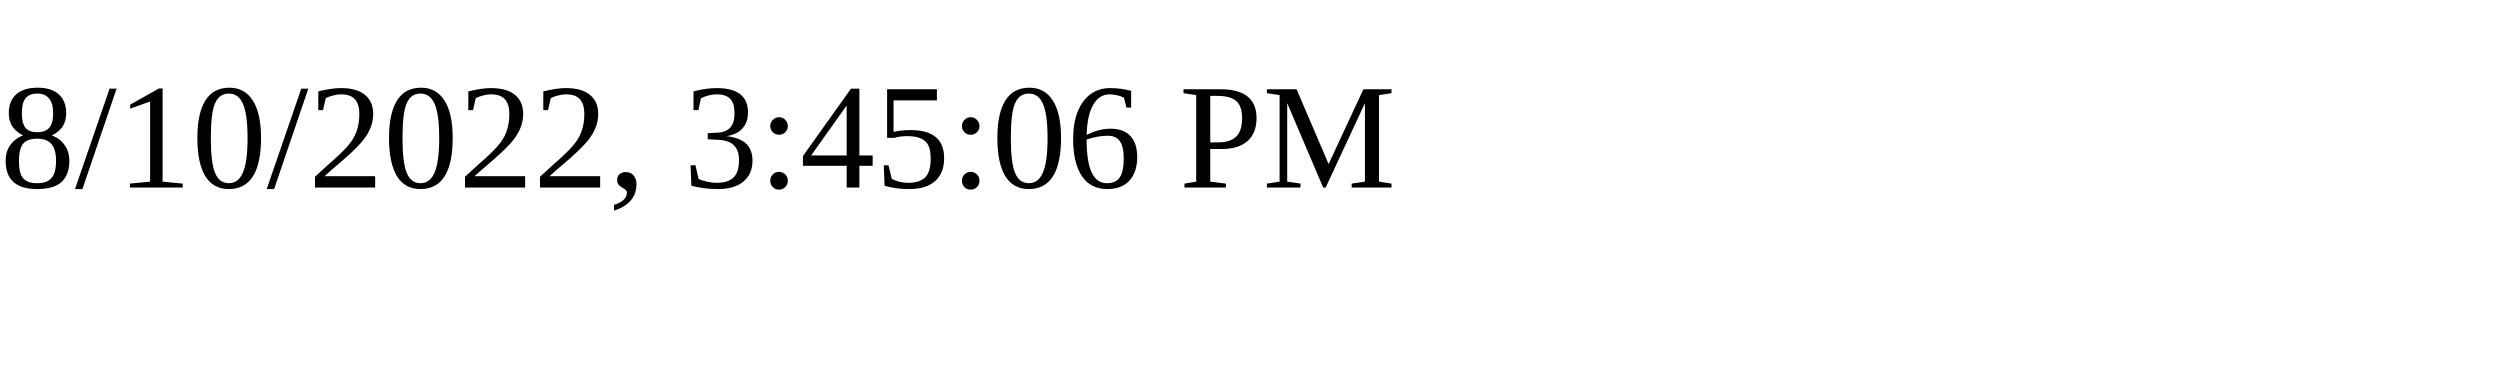
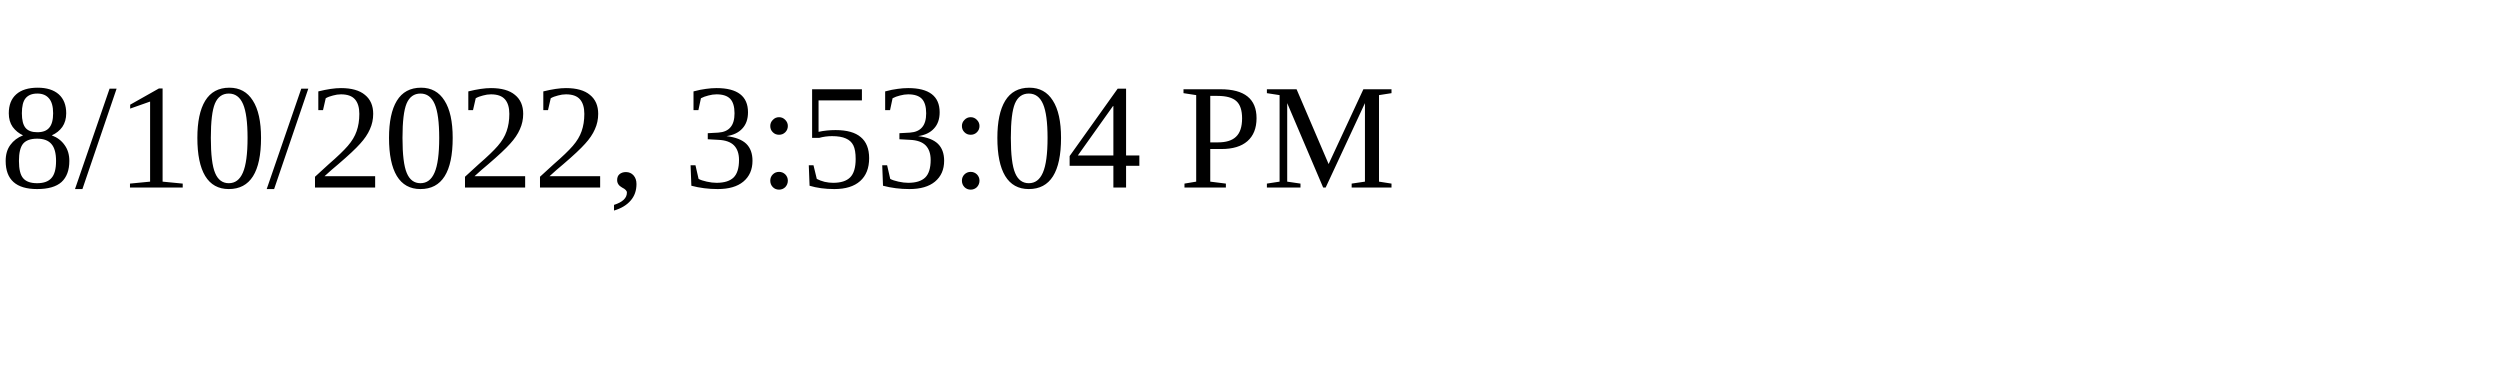
<svg xmlns="http://www.w3.org/2000/svg" height="30" width="200">
-   <text x="0" y="15">8/10/2022, 3:45:06 PM</text>
+   <text x="0" y="15">8/10/2022, 3:53:04 PM</text>
</svg>
